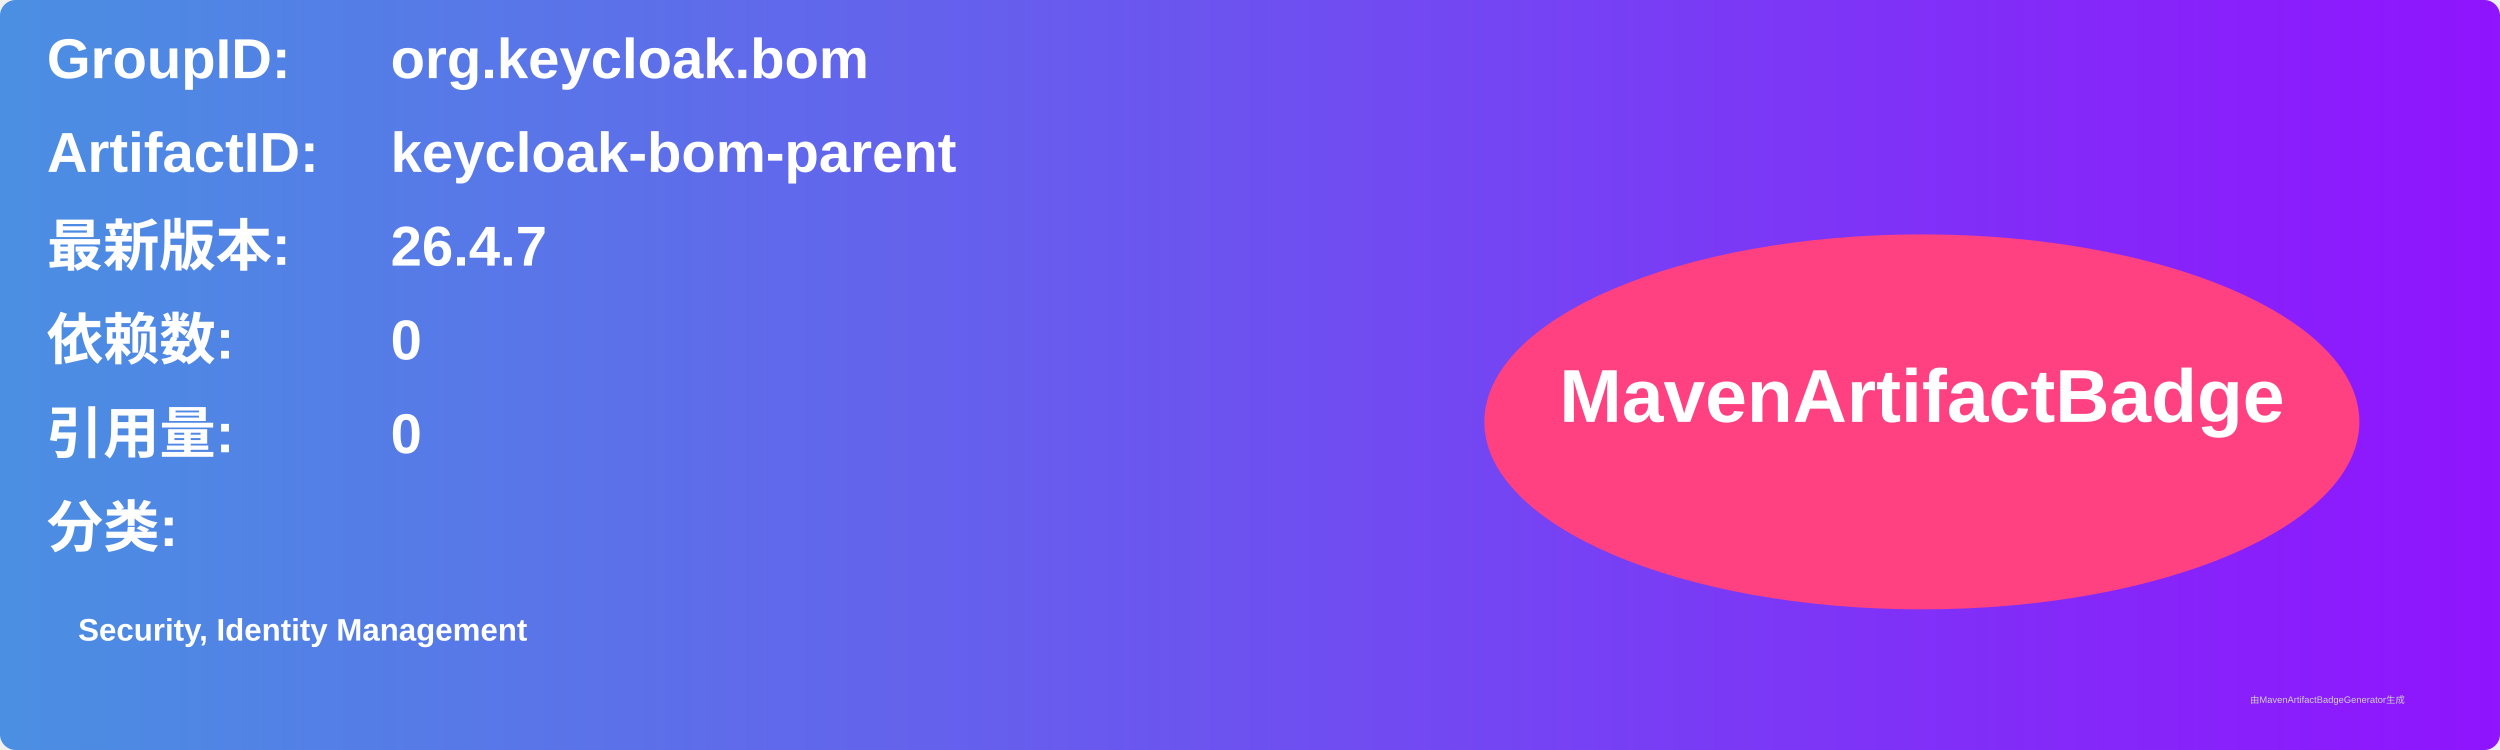
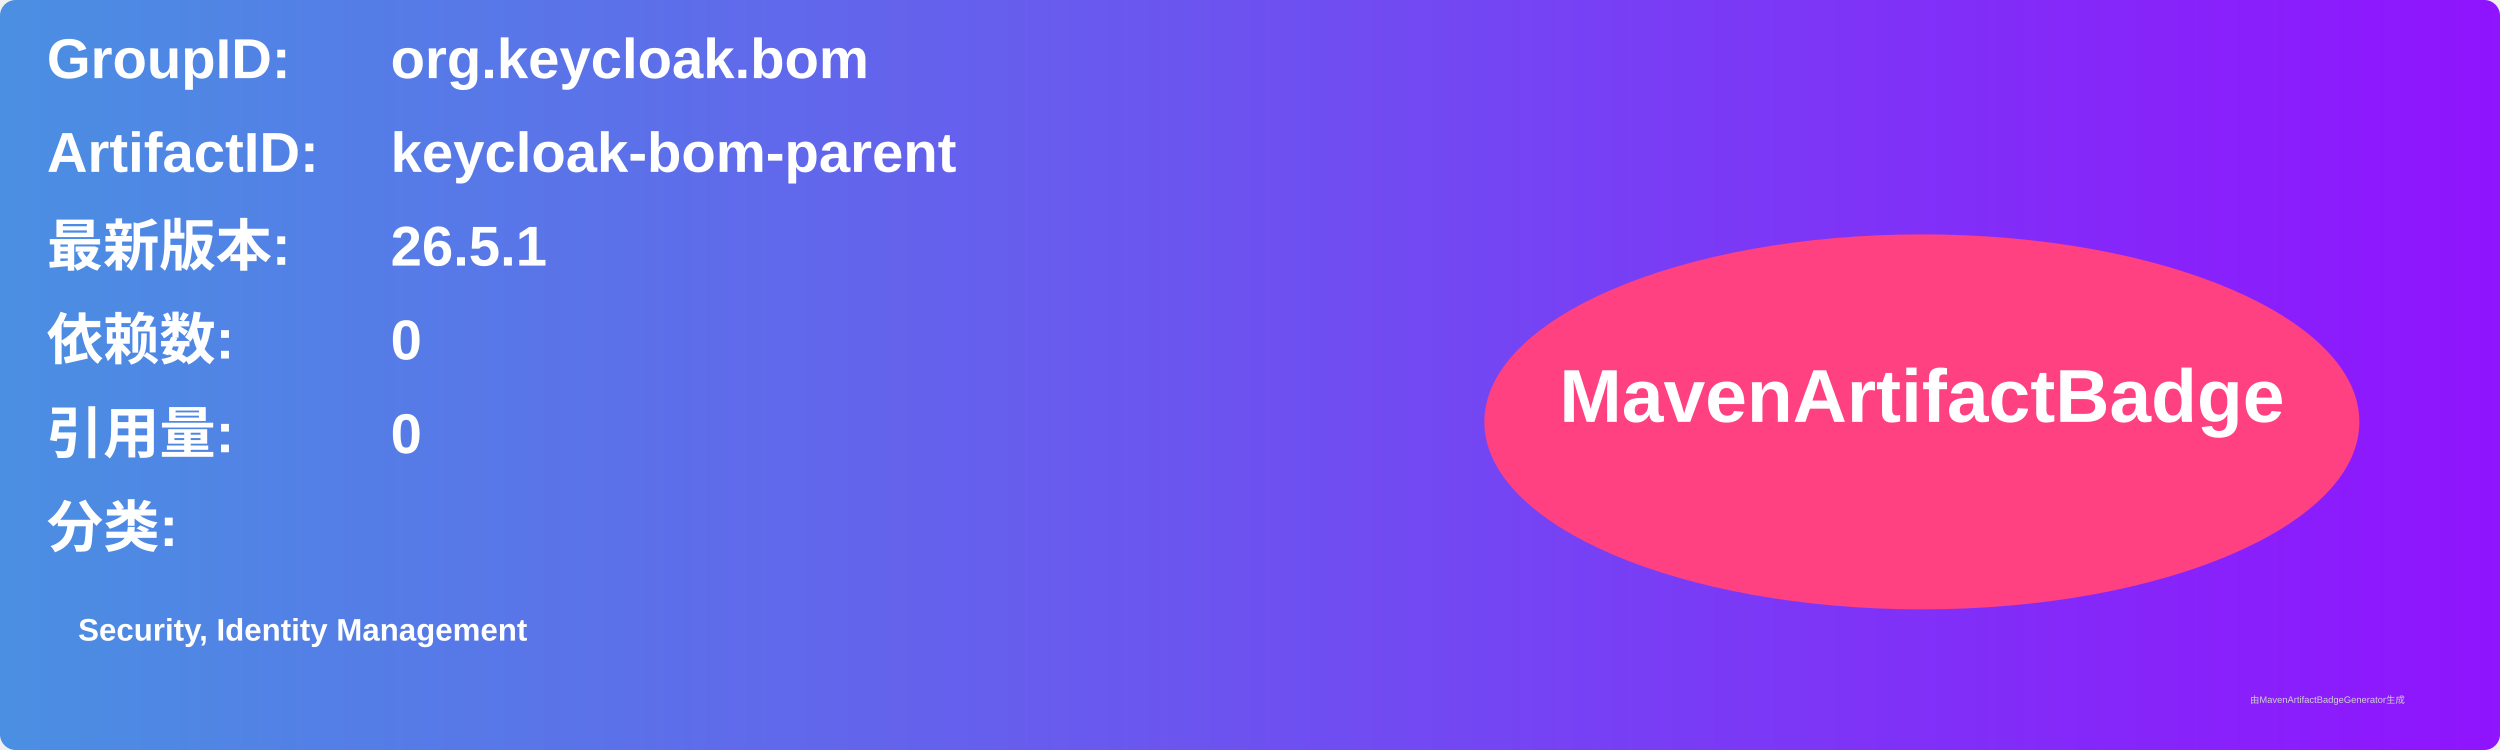
<svg xmlns="http://www.w3.org/2000/svg" width="800" height="240" viewBox="0 0 800 240">
  <linearGradient id="grad" x1="0%" y1="0%" x2="100%" y2="0%">
    <stop offset="0%" stop-color="#4a90e2" />
    <stop offset="100%" stop-color="#9013fe" />
  </linearGradient>
  <rect width="100%" height="100%" rx="5" ry="5" fill="url(#grad)" />
  <g transform="translate(15, 15)">
    <text x="0" y="10" font-family="Arial" font-size="18" fill="white" font-weight="bold" width="260">GroupID:</text>
    <text x="110" y="10" font-family="Arial" font-size="18" fill="white" font-weight="bold" width="460">org.keycloak.bom</text>
    <text x="0" y="40" font-family="Arial" font-size="18" fill="white" font-weight="bold" width="260">ArtifactID:</text>
    <text x="110" y="40" font-family="Arial" font-size="18" fill="white" font-weight="bold" width="460">keycloak-bom-parent</text>
    <text x="0" y="70" font-family="Arial" font-size="18" fill="white" font-weight="bold">最新版本:</text>
    <text x="110" y="70" font-family="Arial" font-size="18" fill="white" font-weight="bold">
-       <tspan font-weight="bold">26.4.7</tspan>
+       <tspan font-weight="bold">26.5.1</tspan>
    </text>
    <text x="0" y="100" font-family="Arial" font-size="18" fill="white" font-weight="bold">依赖数: </text>
    <text x="110" y="100" font-family="Arial" font-size="18" fill="white">
      <tspan font-weight="bold">0</tspan>
    </text>
    <text x="0" y="130" font-family="Arial" font-size="18" fill="white" font-weight="bold">引用量: </text>
    <text x="110" y="130" font-family="Arial" font-size="18" fill="white">
      <tspan font-weight="bold">0</tspan>
    </text>
    <text x="0" y="160" font-family="Arial" font-size="18" fill="white" font-weight="bold">分类:</text>
    <text x="10" y="190" font-family="Arial" font-size="10" fill="white">
      <tspan font-weight="bold">Security, Identity Management</tspan>
    </text>
    <ellipse cx="600" cy="120" rx="140" ry="60" fill="#ff4081" />
    <text x="600" y="120" text-anchor="middle" font-family="Arial" font-size="24" fill="white" font-weight="bold">MavenArtifactBadge</text>
  </g>
  <text x="720" y="225" font-family="Arial" font-size="3" fill="#d0d0d0">由MavenArtifactBadgeGenerator生成</text>
</svg>
